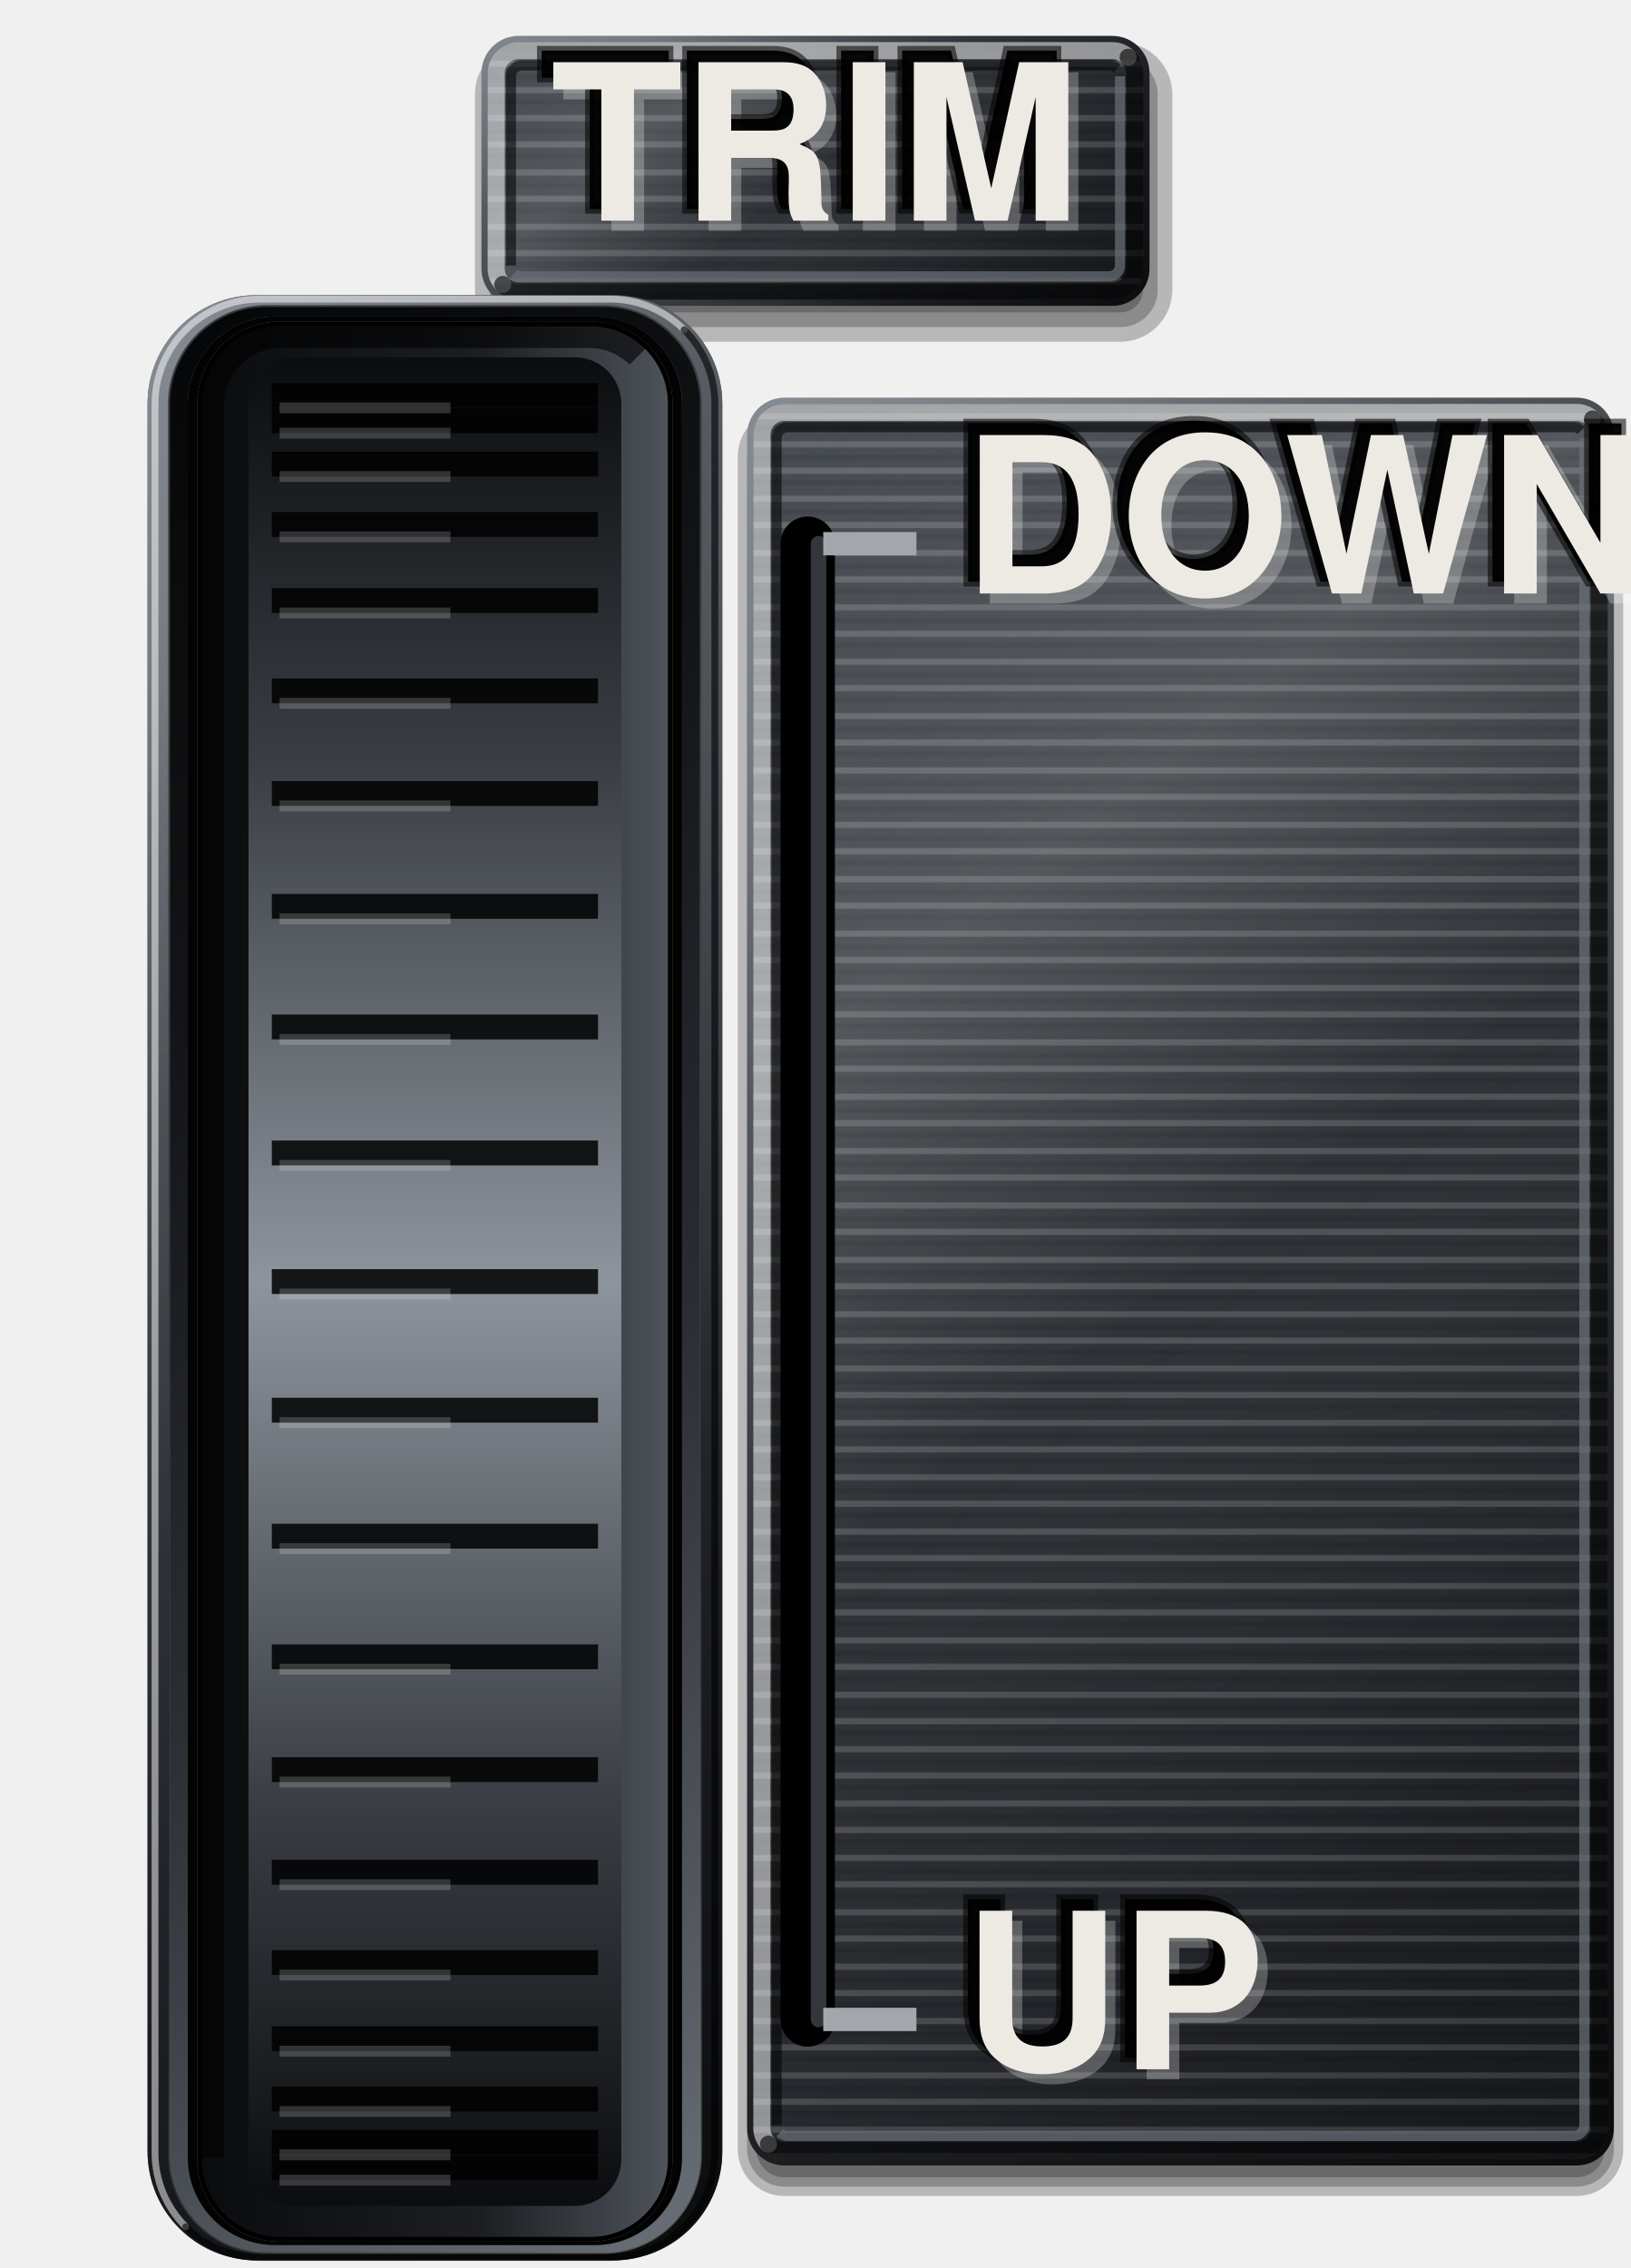
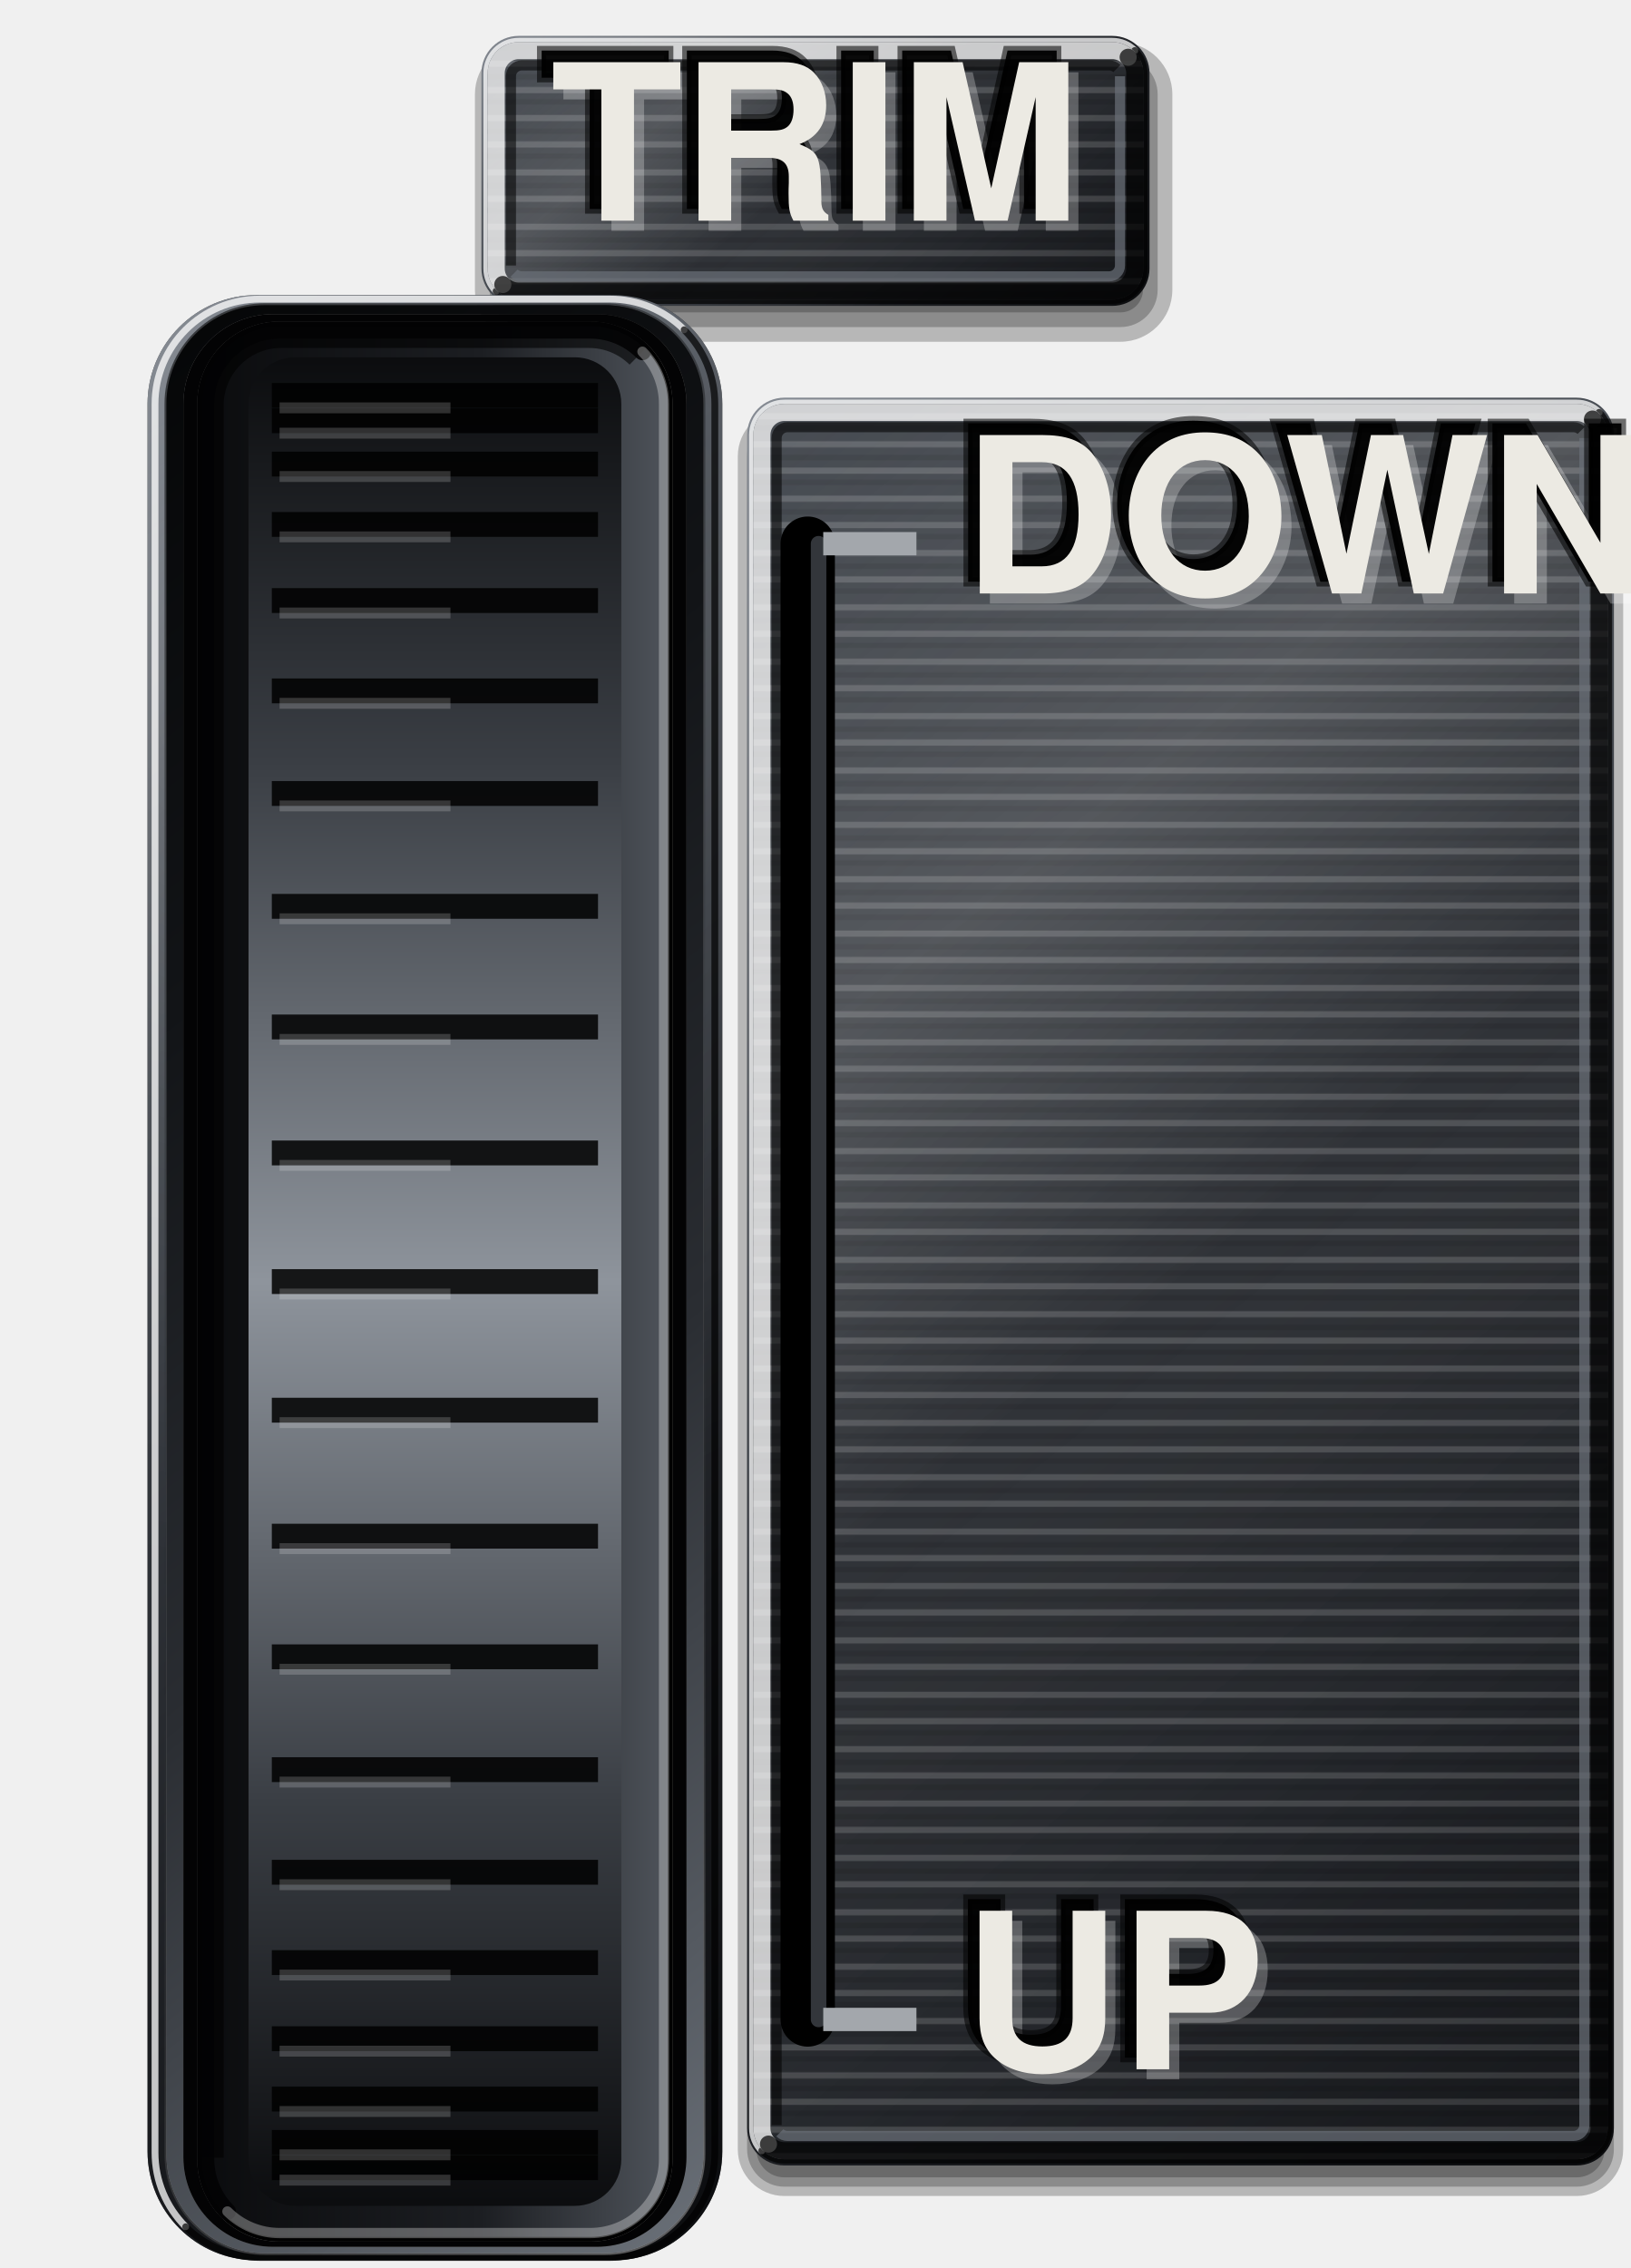
<svg xmlns="http://www.w3.org/2000/svg" viewBox="0 0 210 292" width="210" height="292">
  <defs>
    <linearGradient id="rg1" gradientUnits="userSpaceOnUse" x1="79.74" y1="-9.58" x2="130.26" y2="53.58">
      <stop offset="0" stop-color="#7C828B" />
      <stop offset="0.22" stop-color="#4C5158" />
      <stop offset="0.45" stop-color="#34383E" />
      <stop offset="0.72" stop-color="#1C1E22" />
      <stop offset="1" stop-color="#0B0C0E" />
    </linearGradient>
    <radialGradient id="sn2" gradientUnits="userSpaceOnUse" cx="84.36" cy="11.57" r="40.5">
      <stop offset="0" stop-color="#FFFFFF" stop-opacity="0.22" />
      <stop offset="0.5" stop-color="#FFFFFF" stop-opacity="0.07" />
      <stop offset="1" stop-color="#FFFFFF" stop-opacity="0" />
    </radialGradient>
    <linearGradient id="lp3" gradientUnits="userSpaceOnUse" x1="80.44" y1="-8.7" x2="129.56" y2="52.7">
      <stop offset="0" stop-color="#3E434A" />
      <stop offset="0.45" stop-color="#2E3136" />
      <stop offset="1" stop-color="#1C1E22" />
    </linearGradient>
    <pattern id="bp" width="300" height="7" patternUnits="userSpaceOnUse">
      <path d="M0 1.2H300M0 4.6H300" stroke="#FFFFFF" stroke-opacity=".16" stroke-width=".8" />
      <path d="M0 2.9H300M0 6.1H300" stroke="#000000" stroke-opacity=".1" stroke-width=".7" />
    </pattern>
    <linearGradient id="sh4" gradientUnits="userSpaceOnUse" x1="80.44" y1="-8.7" x2="129.56" y2="52.7">
      <stop offset="0" stop-color="#FFFFFF" stop-opacity="0.04" />
      <stop offset="0.28" stop-color="#FFFFFF" stop-opacity="0.16" />
      <stop offset="0.5" stop-color="#FFFFFF" stop-opacity="0.02" />
      <stop offset="0.8" stop-color="#000" stop-opacity="0.06" />
      <stop offset="1" stop-color="#000" stop-opacity="0.22" />
    </linearGradient>
    <linearGradient id="rg5" gradientUnits="userSpaceOnUse" x1="74.71" y1="68.39" x2="229.29" y2="261.61">
      <stop offset="0" stop-color="#7C828B" />
      <stop offset="0.22" stop-color="#4C5158" />
      <stop offset="0.45" stop-color="#34383E" />
      <stop offset="0.72" stop-color="#1C1E22" />
      <stop offset="1" stop-color="#0B0C0E" />
    </linearGradient>
    <radialGradient id="sn6" gradientUnits="userSpaceOnUse" cx="125.22" cy="96.72" r="111.08">
      <stop offset="0" stop-color="#FFFFFF" stop-opacity="0.22" />
      <stop offset="0.5" stop-color="#FFFFFF" stop-opacity="0.07" />
      <stop offset="1" stop-color="#FFFFFF" stop-opacity="0" />
    </radialGradient>
    <linearGradient id="lp7" gradientUnits="userSpaceOnUse" x1="75.41" y1="69.27" x2="228.59" y2="260.73">
      <stop offset="0" stop-color="#3E434A" />
      <stop offset="0.45" stop-color="#2E3136" />
      <stop offset="1" stop-color="#1C1E22" />
    </linearGradient>
    <linearGradient id="sh8" gradientUnits="userSpaceOnUse" x1="75.41" y1="69.27" x2="228.59" y2="260.73">
      <stop offset="0" stop-color="#FFFFFF" stop-opacity="0.04" />
      <stop offset="0.28" stop-color="#FFFFFF" stop-opacity="0.16" />
      <stop offset="0.5" stop-color="#FFFFFF" stop-opacity="0.02" />
      <stop offset="0.8" stop-color="#000" stop-opacity="0.06" />
      <stop offset="1" stop-color="#000" stop-opacity="0.22" />
    </linearGradient>
    <linearGradient id="rg9" gradientUnits="userSpaceOnUse" x1="-20.15" y1="69.32" x2="132.15" y2="259.68">
      <stop offset="0" stop-color="#7C828B" />
      <stop offset="0.22" stop-color="#4C5158" />
      <stop offset="0.45" stop-color="#34383E" />
      <stop offset="0.72" stop-color="#1C1E22" />
      <stop offset="1" stop-color="#0B0C0E" />
    </linearGradient>
    <radialGradient id="sn10" gradientUnits="userSpaceOnUse" cx="38.24" cy="88.6" r="113.47">
      <stop offset="0" stop-color="#FFFFFF" stop-opacity="0.22" />
      <stop offset="0.5" stop-color="#FFFFFF" stop-opacity="0.07" />
      <stop offset="1" stop-color="#FFFFFF" stop-opacity="0" />
    </radialGradient>
-     <linearGradient id="le11" gradientUnits="userSpaceOnUse" x1="-18.39" y1="71.74" x2="130.39" y2="257.71">
+     <linearGradient id="le11" gradientUnits="userSpaceOnUse" x1="-18.66" y1="71.37" x2="130.66" y2="258.01">
      <stop offset="0" stop-color="#000000" stop-opacity="0.6" />
      <stop offset="0.5" stop-color="#000000" stop-opacity="0" />
      <stop offset="1" stop-color="#FFFFFF" stop-opacity="0.35" />
    </linearGradient>
-     <linearGradient id="lp12" gradientUnits="userSpaceOnUse" x1="130.39" y1="257.71" x2="-18.39" y2="71.74">
+     <linearGradient id="lp12" gradientUnits="userSpaceOnUse" x1="130.66" y1="258.01" x2="-18.66" y2="71.37">
      <stop offset="0" stop-color="#6A7078" />
      <stop offset="0.4" stop-color="#2A2D32" />
      <stop offset="0.7" stop-color="#121417" />
      <stop offset="1" stop-color="#050607" />
    </linearGradient>
    <linearGradient id="s" x1="0" y1="0" x2="1" y2="0">
      <stop offset="0" stop-color="#0B0C0E" />
      <stop offset="0.6" stop-color="#1C1E22" />
      <stop offset="1" stop-color="#4E535A" />
    </linearGradient>
    <linearGradient id="w" x1="0" y1="0" x2="0" y2="1">
      <stop offset="0" stop-color="#0B0C0E" />
      <stop offset="0.22" stop-color="#3A3E44" />
      <stop offset="0.5" stop-color="#8E949C" />
      <stop offset="0.78" stop-color="#3A3E44" />
      <stop offset="1" stop-color="#0B0C0E" />
    </linearGradient>
  </defs>
  <path d="M67.84 5.46H144.26A6.69 6.69 0 0 1 150.95 12.15V37.31A6.69 6.69 0 0 1 144.26 44H67.84A6.69 6.69 0 0 1 61.15 37.31V12.15A6.69 6.69 0 0 1 67.84 5.46Z" fill="#000000" fill-opacity="0.24" />
  <path d="M67.84 7.35H144.26A4.8 4.8 0 0 1 149.06 12.15V37.31A4.8 4.8 0 0 1 144.26 42.11H67.84A4.8 4.8 0 0 1 63.04 37.31V12.15A4.8 4.8 0 0 1 67.84 7.35Z" fill="#000000" fill-opacity="0.24" />
  <path d="M67.84 9.24H144.26A2.91 2.91 0 0 1 147.17 12.15V37.31A2.91 2.91 0 0 1 144.26 40.22H67.84A2.91 2.91 0 0 1 64.93 37.31V12.15A2.91 2.91 0 0 1 67.84 9.24Z" fill="#000000" fill-opacity="0.24" />
  <path d="M66.79 4.62H143.21A4.8 4.8 0 0 1 148.01 9.42V34.58A4.8 4.8 0 0 1 143.21 39.38H66.79A4.8 4.8 0 0 1 61.99 34.58V9.42A4.8 4.8 0 0 1 66.79 4.62ZM66.79 6.62H143.21A2.8 2.8 0 0 1 146.01 9.42V34.58A2.8 2.8 0 0 1 143.21 37.38H66.79A2.8 2.8 0 0 1 63.99 34.58V9.42A2.8 2.8 0 0 1 66.79 6.62Z" fill="url(#rg1)" fill-rule="evenodd" />
  <path d="M66.79 4.62H143.21A4.8 4.8 0 0 1 148.01 9.42V34.58A4.8 4.8 0 0 1 143.21 39.38H66.79A4.8 4.8 0 0 1 61.99 34.58V9.42A4.8 4.8 0 0 1 66.79 4.62ZM66.79 6.62H143.21A2.8 2.8 0 0 1 146.01 9.42V34.58A2.8 2.8 0 0 1 143.21 37.38H66.79A2.8 2.8 0 0 1 63.99 34.58V9.42A2.8 2.8 0 0 1 66.79 6.62Z" fill="url(#sn2)" fill-rule="evenodd" />
+   <path d="M63.89 37.48A4.1 4.1 0 0 1 62.69 34.58V9.42A4.1 4.1 0 0 1 66.79 5.32H143.21A4.1 4.1 0 0 1 146.11 6.52" fill="none" stroke="#FFFFFF" stroke-opacity="0.75" stroke-width="0.9" stroke-linecap="round" />
+   <path d="M146.11 6.52A4.1 4.1 0 0 1 147.31 9.42V34.58A4.1 4.1 0 0 1 143.21 38.68H66.79A4.1 4.1 0 0 1 63.89 37.48" fill="none" stroke="#000000" stroke-opacity="0.7" stroke-width="0.9" stroke-linecap="round" />
  <path d="M66.79 5.42H143.21A4 4 0 0 1 147.21 9.42V34.58A4 4 0 0 1 143.21 38.58H66.79A4 4 0 0 1 62.79 34.58V9.42A4 4 0 0 1 66.79 5.42Z" fill="url(#lp3)" />
  <path d="M66.79 5.42H143.21A4 4 0 0 1 147.21 9.42V34.58A4 4 0 0 1 143.21 38.58H66.79A4 4 0 0 1 62.79 34.58V9.42A4 4 0 0 1 66.79 5.42Z" fill="url(#bp)" />
  <path d="M66.79 5.42H143.21A4 4 0 0 1 147.21 9.42V34.58A4 4 0 0 1 143.21 38.58H66.79A4 4 0 0 1 62.79 34.58V9.42A4 4 0 0 1 66.79 5.42Z" fill="url(#sh4)" />
-   <path d="M64.74 36.63A2.9 2.9 0 0 1 63.89 34.58V9.42A2.9 2.9 0 0 1 66.79 6.52H143.21A2.9 2.9 0 0 1 145.26 7.37" fill="none" stroke="#FFFFFF" stroke-opacity="0.5" stroke-width="2.2" stroke-linecap="round" />
-   <path d="M145.26 7.37A2.9 2.9 0 0 1 146.11 9.42V34.58A2.9 2.9 0 0 1 143.21 37.48H66.79A2.9 2.9 0 0 1 64.74 36.63" fill="none" stroke="#000000" stroke-opacity="0.6" stroke-width="2.2" stroke-linecap="round" />
+   <path d="M64.74 36.63A2.9 2.9 0 0 1 63.89 34.58V9.42A2.9 2.9 0 0 1 66.79 6.52H143.21A2.9 2.9 0 0 1 145.26 7.37" fill="none" stroke="#FFFFFF" stroke-opacity="0.75" stroke-width="2.2" stroke-linecap="round" />
+   <path d="M145.26 7.37A2.9 2.9 0 0 1 146.11 9.42V34.58A2.9 2.9 0 0 1 143.21 37.48H66.79A2.9 2.9 0 0 1 64.74 36.63" fill="none" stroke="#000000" stroke-opacity="0.7" stroke-width="2.2" stroke-linecap="round" />
  <path d="M65.79 34.18V9.82A1.4 1.4 0 0 1 67.19 8.42H142.81A1.4 1.4 0 0 1 143.81 8.83" fill="none" stroke="#000" stroke-opacity="0.55" stroke-width="1.3" />
  <path d="M144.21 9.82V34.18A1.4 1.4 0 0 1 142.81 35.58H67.19A1.4 1.4 0 0 1 66.19 35.17" fill="none" stroke="#6B717A" stroke-opacity="0.7" stroke-width="1.3" />
  <path d="M101 52.73H203A6 6 0 0 1 209 58.73V276.73A6 6 0 0 1 203 282.73H101A6 6 0 0 1 95 276.73V58.73A6 6 0 0 1 101 52.73Z" fill="#000000" fill-opacity="0.24" />
  <path d="M101 53.93H203A4.8 4.8 0 0 1 207.8 58.73V276.73A4.8 4.8 0 0 1 203 281.53H101A4.8 4.8 0 0 1 96.2 276.73V58.73A4.8 4.8 0 0 1 101 53.93Z" fill="#000000" fill-opacity="0.24" />
  <path d="M101 55.13H203A3.6 3.6 0 0 1 206.6 58.73V276.73A3.6 3.6 0 0 1 203 280.33H101A3.6 3.6 0 0 1 97.4 276.73V58.73A3.6 3.6 0 0 1 101 55.13Z" fill="#000000" fill-opacity="0.24" />
  <path d="M101 51.2H203A4.8 4.8 0 0 1 207.8 56V274A4.8 4.8 0 0 1 203 278.8H101A4.8 4.8 0 0 1 96.2 274V56A4.8 4.8 0 0 1 101 51.2ZM101 53.2H203A2.8 2.8 0 0 1 205.8 56V274A2.8 2.8 0 0 1 203 276.8H101A2.8 2.8 0 0 1 98.2 274V56A2.8 2.8 0 0 1 101 53.2Z" fill="url(#rg5)" fill-rule="evenodd" />
  <path d="M101 51.2H203A4.8 4.8 0 0 1 207.8 56V274A4.8 4.8 0 0 1 203 278.8H101A4.8 4.8 0 0 1 96.2 274V56A4.8 4.8 0 0 1 101 51.2ZM101 53.2H203A2.8 2.8 0 0 1 205.8 56V274A2.8 2.8 0 0 1 203 276.8H101A2.8 2.8 0 0 1 98.2 274V56A2.8 2.8 0 0 1 101 53.2Z" fill="url(#sn6)" fill-rule="evenodd" />
+   <path d="M98.1 276.9A4.1 4.1 0 0 1 96.9 274V56A4.1 4.1 0 0 1 101 51.9H203A4.1 4.1 0 0 1 205.9 53.1" fill="none" stroke="#FFFFFF" stroke-opacity="0.75" stroke-width="0.9" stroke-linecap="round" />
+   <path d="M205.9 53.1A4.1 4.1 0 0 1 207.1 56V274A4.1 4.1 0 0 1 203 278.1H101A4.1 4.1 0 0 1 98.1 276.9" fill="none" stroke="#000000" stroke-opacity="0.7" stroke-width="0.9" stroke-linecap="round" />
  <path d="M101 52H203A4 4 0 0 1 207 56V274A4 4 0 0 1 203 278H101A4 4 0 0 1 97 274V56A4 4 0 0 1 101 52Z" fill="url(#lp7)" />
  <path d="M101 52H203A4 4 0 0 1 207 56V274A4 4 0 0 1 203 278H101A4 4 0 0 1 97 274V56A4 4 0 0 1 101 52Z" fill="url(#bp)" />
  <path d="M101 52H203A4 4 0 0 1 207 56V274A4 4 0 0 1 203 278H101A4 4 0 0 1 97 274V56A4 4 0 0 1 101 52Z" fill="url(#sh8)" />
-   <path d="M98.95 276.05A2.9 2.9 0 0 1 98.1 274V56A2.9 2.9 0 0 1 101 53.1H203A2.9 2.9 0 0 1 205.05 53.95" fill="none" stroke="#FFFFFF" stroke-opacity="0.5" stroke-width="2.2" stroke-linecap="round" />
-   <path d="M205.05 53.95A2.9 2.9 0 0 1 205.9 56V274A2.9 2.9 0 0 1 203 276.9H101A2.9 2.9 0 0 1 98.95 276.05" fill="none" stroke="#000000" stroke-opacity="0.6" stroke-width="2.2" stroke-linecap="round" />
+   <path d="M98.95 276.05A2.9 2.9 0 0 1 98.1 274V56A2.9 2.9 0 0 1 101 53.1H203A2.9 2.9 0 0 1 205.05 53.95" fill="none" stroke="#FFFFFF" stroke-opacity="0.75" stroke-width="2.2" stroke-linecap="round" />
+   <path d="M205.05 53.95A2.9 2.9 0 0 1 205.9 56V274A2.9 2.9 0 0 1 203 276.9H101A2.9 2.9 0 0 1 98.95 276.05" fill="none" stroke="#000000" stroke-opacity="0.7" stroke-width="2.2" stroke-linecap="round" />
  <path d="M100 273.6V56.4A1.4 1.4 0 0 1 101.4 55H202.6A1.4 1.4 0 0 1 203.59 55.41" fill="none" stroke="#000" stroke-opacity="0.55" stroke-width="1.3" />
  <path d="M204 56.4V273.6A1.4 1.4 0 0 1 202.6 275H101.4A1.4 1.4 0 0 1 100.41 274.59" fill="none" stroke="#6B717A" stroke-opacity="0.7" stroke-width="1.3" />
  <path d="M33 38H79A14 14 0 0 1 93 52V277A14 14 0 0 1 79 291H33A14 14 0 0 1 19 277V52A14 14 0 0 1 33 38Z" fill="#000000" fill-opacity="0.24" />
  <path d="M33 38H79A14 14 0 0 1 93 52V277A14 14 0 0 1 79 291H33A14 14 0 0 1 19 277V52A14 14 0 0 1 33 38Z" fill="#000000" fill-opacity="0.24" />
  <path d="M33 38H79A14 14 0 0 1 93 52V277A14 14 0 0 1 79 291H33A14 14 0 0 1 19 277V52A14 14 0 0 1 33 38Z" fill="#000000" fill-opacity="0.24" />
-   <path d="M33 38H79A14 14 0 0 1 93 52V277A14 14 0 0 1 79 291H33A14 14 0 0 1 19 277V52A14 14 0 0 1 33 38ZM34.35 39.53H77.65A12.47 12.47 0 0 1 90.12 52V277.45A12.47 12.47 0 0 1 77.65 289.92H34.35A12.47 12.47 0 0 1 21.88 277.45V52A12.47 12.47 0 0 1 34.35 39.53Z" fill="url(#rg9)" fill-rule="evenodd" />
-   <path d="M33 38H79A14 14 0 0 1 93 52V277A14 14 0 0 1 79 291H33A14 14 0 0 1 19 277V52A14 14 0 0 1 33 38ZM34.35 39.53H77.65A12.47 12.47 0 0 1 90.12 52V277.45A12.47 12.47 0 0 1 77.65 289.92H34.35A12.47 12.47 0 0 1 21.88 277.45V52A12.47 12.47 0 0 1 34.35 39.53Z" fill="url(#sn10)" fill-rule="evenodd" />
-   <path d="M23.91 286.69A13.49 13.49 0 0 1 19.96 277.15V52A13.49 13.49 0 0 1 33.45 38.51H78.55A13.49 13.49 0 0 1 88.09 42.46" fill="none" stroke="#FFFFFF" stroke-opacity="0.5" stroke-width="0.88" stroke-linecap="round" />
-   <path d="M88.09 42.46A13.49 13.49 0 0 1 92.04 52V277.15A13.49 13.49 0 0 1 78.55 290.64H33.45A13.49 13.49 0 0 1 23.91 286.69" fill="none" stroke="#000000" stroke-opacity="0.6" stroke-width="0.88" stroke-linecap="round" />
-   <path d="M34.35 39.53H77.65A12.47 12.47 0 0 1 90.12 52V277.45A12.47 12.47 0 0 1 77.65 289.92H34.35A12.47 12.47 0 0 1 21.88 277.45V52A12.47 12.47 0 0 1 34.35 39.53Z" fill="none" stroke="url(#le11)" stroke-width="0.5" />
-   <path d="M34.35 39.53H77.65A12.47 12.47 0 0 1 90.12 52V277.45A12.47 12.47 0 0 1 77.65 289.92H34.35A12.47 12.47 0 0 1 21.88 277.45V52A12.47 12.47 0 0 1 34.35 39.53ZM35.43 40.75H76.57A11.25 11.25 0 0 1 87.82 52V277.81A11.25 11.25 0 0 1 76.57 289.06H35.43A11.25 11.25 0 0 1 24.18 277.81V52A11.25 11.25 0 0 1 35.43 40.75Z" fill="url(#lp12)" fill-rule="evenodd" />
-   <path d="M35.43 40.75H76.57A11.25 11.25 0 0 1 87.82 52V277.81A11.25 11.25 0 0 1 76.57 289.06H35.43A11.25 11.25 0 0 1 24.18 277.81V52A11.25 11.25 0 0 1 35.43 40.75ZM36 41.4H76A10.6 10.6 0 0 1 86.6 52V278A10.6 10.6 0 0 1 76 288.6H36A10.6 10.6 0 0 1 25.4 278V52A10.6 10.6 0 0 1 36 41.4Z" fill="#030304" fill-rule="evenodd" />
+   <path d="M33 38H79A14 14 0 0 1 93 52V277A14 14 0 0 1 79 291H33A14 14 0 0 1 19 277V52A14 14 0 0 1 33 38ZM34.14 39.29H77.86A12.71 12.71 0 0 1 90.57 52V277.38A12.71 12.71 0 0 1 77.86 290.09H34.14A12.71 12.71 0 0 1 21.43 277.38V52A12.71 12.71 0 0 1 34.14 39.29Z" fill="url(#rg9)" fill-rule="evenodd" />
+   <path d="M33 38H79A14 14 0 0 1 93 52V277A14 14 0 0 1 79 291H33A14 14 0 0 1 19 277V52A14 14 0 0 1 33 38ZM34.14 39.29H77.86A12.71 12.71 0 0 1 90.57 52V277.38A12.71 12.71 0 0 1 77.86 290.09H34.14A12.71 12.71 0 0 1 21.43 277.38V52A12.71 12.71 0 0 1 34.14 39.29Z" fill="url(#sn10)" fill-rule="evenodd" />
+   <path d="M23.91 286.69A13.49 13.49 0 0 1 19.96 277.15V52A13.49 13.49 0 0 1 33.45 38.51H78.55A13.49 13.49 0 0 1 88.09 42.46" fill="none" stroke="#FFFFFF" stroke-opacity="0.75" stroke-width="0.88" stroke-linecap="round" />
+   <path d="M88.09 42.46A13.49 13.49 0 0 1 92.04 52V277.15A13.49 13.49 0 0 1 78.55 290.64H33.45A13.49 13.49 0 0 1 23.91 286.69" fill="none" stroke="#000000" stroke-opacity="0.7" stroke-width="0.88" stroke-linecap="round" />
+   <path d="M34.14 39.29H77.86A12.71 12.71 0 0 1 90.57 52V277.38A12.71 12.71 0 0 1 77.86 290.09H34.14A12.71 12.71 0 0 1 21.43 277.38V52A12.71 12.71 0 0 1 34.14 39.29Z" fill="none" stroke="url(#le11)" stroke-width="0.5" />
+   <path d="M34.14 39.29H77.86A12.71 12.71 0 0 1 90.57 52V277.38A12.71 12.71 0 0 1 77.86 290.09H34.14A12.71 12.71 0 0 1 21.43 277.38V52A12.71 12.71 0 0 1 34.14 39.29ZM35.16 40.45H76.84A11.55 11.55 0 0 1 88.39 52V277.72A11.55 11.55 0 0 1 76.84 289.27H35.16A11.55 11.55 0 0 1 23.61 277.72V52A11.55 11.55 0 0 1 35.16 40.45Z" fill="url(#lp12)" fill-rule="evenodd" />
+   <path d="M35.16 40.45H76.84A11.55 11.55 0 0 1 88.39 52V277.72A11.55 11.55 0 0 1 76.84 289.27H35.16A11.55 11.55 0 0 1 23.61 277.72V52A11.55 11.55 0 0 1 35.16 40.45ZM36 41.4H76A10.6 10.6 0 0 1 86.6 52V278A10.6 10.6 0 0 1 76 288.6H36A10.6 10.6 0 0 1 25.4 278V52A10.6 10.6 0 0 1 36 41.4Z" fill="#030304" fill-rule="evenodd" />
  <path d="M36 41.4H76A10.6 10.6 0 0 1 86.6 52V278A10.6 10.6 0 0 1 76 288.6H36A10.6 10.6 0 0 1 25.4 278V52A10.6 10.6 0 0 1 36 41.4Z" fill="#000" />
  <rect x="26" y="42" width="60" height="246" rx="10" fill="url(#s)" />
  <rect x="32" y="46" width="48" height="238" rx="6" fill="url(#w)" />
  <path d="M35 50.91H77M35 54.17H77M35 59.75H77M35 67.52H77M35 77.32H77M35 88.95H77M35 102.16H77M35 116.69H77M35 132.22H77M35 148.44H77M35 165H77M35 181.56H77M35 197.78H77M35 213.31H77M35 227.84H77M35 241.05H77M35 252.68H77M35 262.48H77M35 270.25H77M35 275.83H77M35 279.09H77" stroke="#000" stroke-opacity="0.85" stroke-width="3.2" />
  <path d="M36 52.51H58.0M36 55.77H58.0M36 61.35H58.0M36 69.12H58.0M36 78.92H58.0M36 90.55H58.0M36 103.76H58.0M36 118.29H58.0M36 133.82H58.0M36 150.04H58.0M36 166.6H58.0M36 183.16H58.0M36 199.38H58.0M36 214.91H58.0M36 229.44H58.0M36 242.65H58.0M36 254.28H58.0M36 264.08H58.0M36 271.85H58.0M36 277.43H58.0M36 280.69H58.0" stroke="#FFFFFF" stroke-opacity="0.18" stroke-width="1.4" />
  <path d="M27.2 277.8V52.2A9 9 0 0 1 36.2 43.2H75.8A9 9 0 0 1 82.19 45.81" fill="none" stroke="#000" stroke-opacity="0.6" stroke-width="3.2" />
  <path d="M104 70V260" stroke="#000" stroke-width="7" stroke-linecap="round" />
  <path d="M105.4 70V260" stroke="#565B63" stroke-opacity="0.6" stroke-width="2" stroke-linecap="round" />
  <line x1="106" y1="70" x2="118" y2="70" stroke="#A3A7AC" stroke-width="3" stroke-linecap="butt" />
  <line x1="106" y1="260" x2="118" y2="260" stroke="#A3A7AC" stroke-width="3" stroke-linecap="butt" />
  <text data-decor="" x="106.3" y="23.3" font-size="28" font-family="Helvetica, Arial, sans-serif" font-weight="bold" text-anchor="middle" dominant-baseline="central" fill="#FFFFFF" fill-opacity="0.26">TRIM</text>
  <text data-decor="" x="103.5" y="20.5" font-size="28" font-family="Helvetica, Arial, sans-serif" font-weight="bold" text-anchor="middle" dominant-baseline="central" fill="#000" fill-opacity="0.95" stroke="#000" stroke-opacity="0.55" stroke-width="1.2">TRIM</text>
  <text x="105" y="22" font-size="28" font-family="Helvetica, Arial, sans-serif" font-weight="bold" fill="#ECEAE3" text-anchor="middle" dominant-baseline="central">TRIM</text>
  <text data-decor="" x="125.3" y="71.3" font-size="28" font-family="Helvetica, Arial, sans-serif" font-weight="bold" text-anchor="start" dominant-baseline="central" textLength="80" lengthAdjust="spacingAndGlyphs" fill="#FFFFFF" fill-opacity="0.26">DOWN</text>
  <text data-decor="" x="122.5" y="68.5" font-size="28" font-family="Helvetica, Arial, sans-serif" font-weight="bold" text-anchor="start" dominant-baseline="central" textLength="80" lengthAdjust="spacingAndGlyphs" fill="#000" fill-opacity="0.95" stroke="#000" stroke-opacity="0.55" stroke-width="1.2">DOWN</text>
  <text x="124" y="70" font-size="28" font-family="Helvetica, Arial, sans-serif" font-weight="bold" fill="#ECEAE3" text-anchor="start" dominant-baseline="central" textLength="80" lengthAdjust="spacingAndGlyphs">DOWN</text>
  <text data-decor="" x="125.3" y="261.3" font-size="28" font-family="Helvetica, Arial, sans-serif" font-weight="bold" text-anchor="start" dominant-baseline="central" fill="#FFFFFF" fill-opacity="0.26">UP</text>
  <text data-decor="" x="122.5" y="258.5" font-size="28" font-family="Helvetica, Arial, sans-serif" font-weight="bold" text-anchor="start" dominant-baseline="central" fill="#000" fill-opacity="0.95" stroke="#000" stroke-opacity="0.55" stroke-width="1.2">UP</text>
  <text x="124" y="260" font-size="28" font-family="Helvetica, Arial, sans-serif" font-weight="bold" fill="#ECEAE3" text-anchor="start" dominant-baseline="central">UP</text>
+   <path d="M29.28 284.72A9.5 9.5 0 0 1 26.5 278V52A9.5 9.5 0 0 1 36 42.5H76A9.5 9.5 0 0 1 82.72 45.28" fill="none" stroke="#030304" stroke-opacity="0.9" stroke-width="2.2" stroke-linecap="round" />
+   <path d="M82.72 45.28A9.5 9.5 0 0 1 85.5 52V278A9.5 9.5 0 0 1 76 287.5H36A9.5 9.5 0 0 1 29.28 284.72" fill="none" stroke="#FFFFFF" stroke-opacity="0.3" stroke-width="1.32" stroke-linecap="round" />
</svg>
